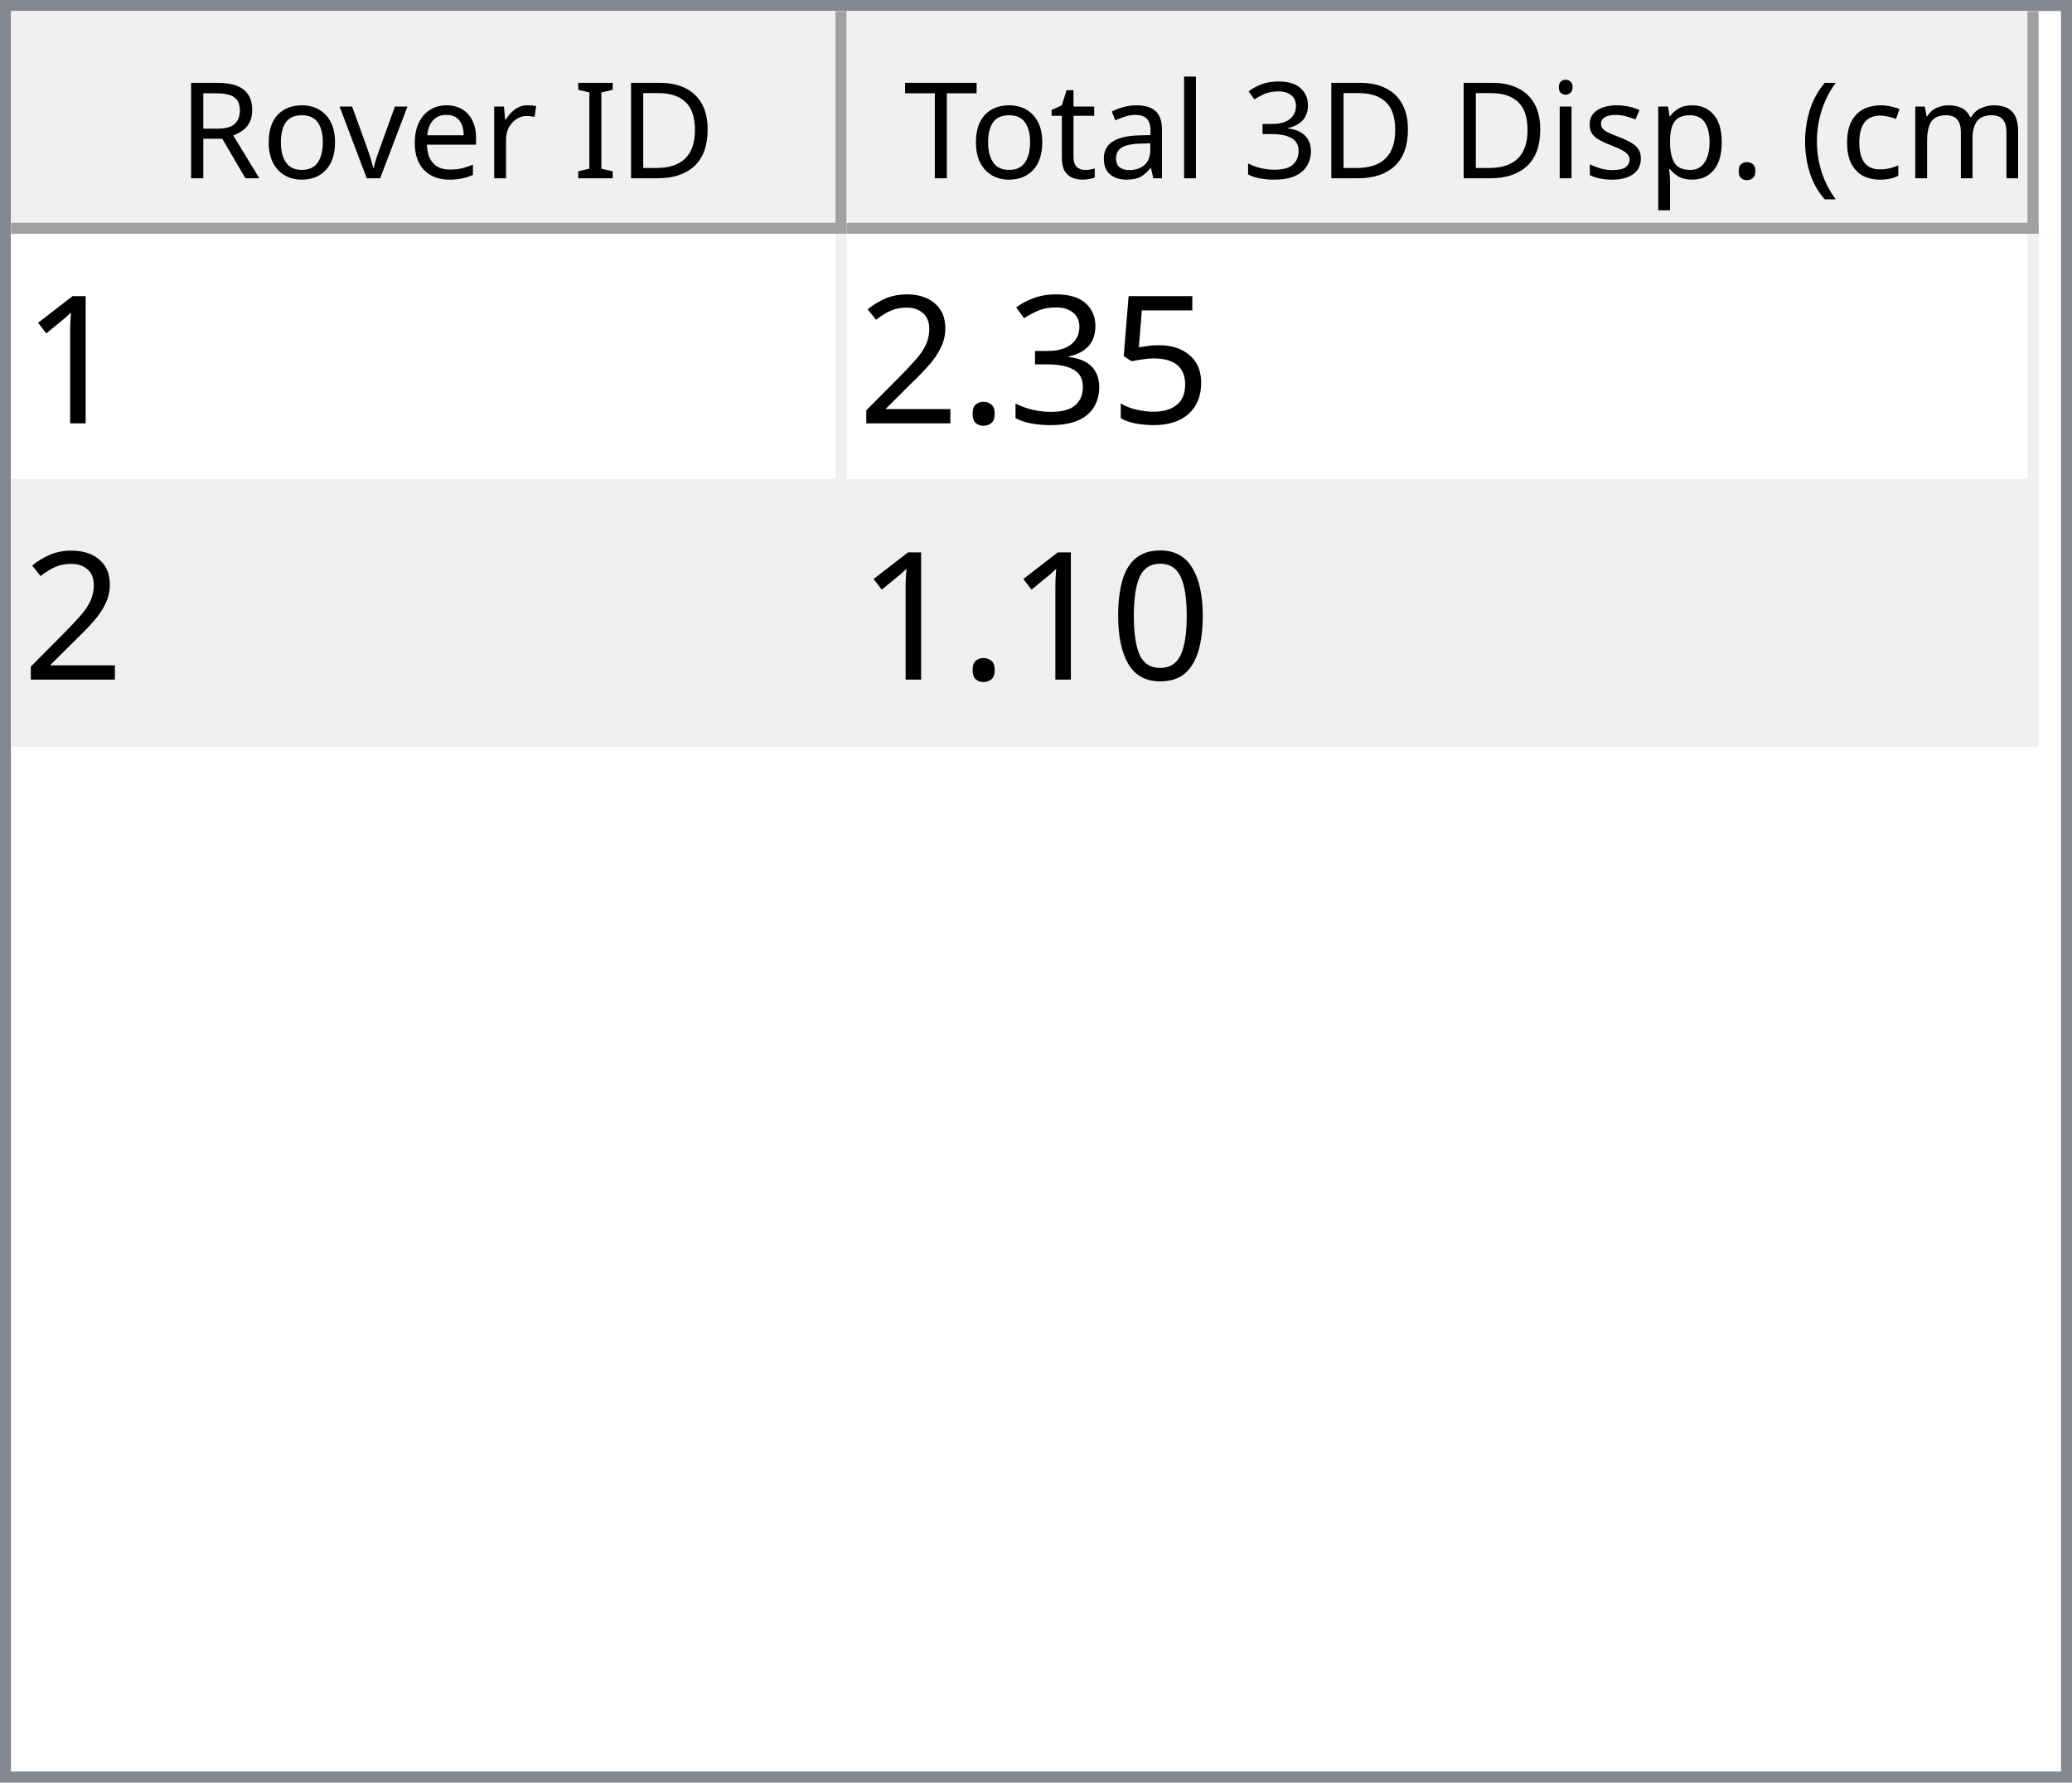
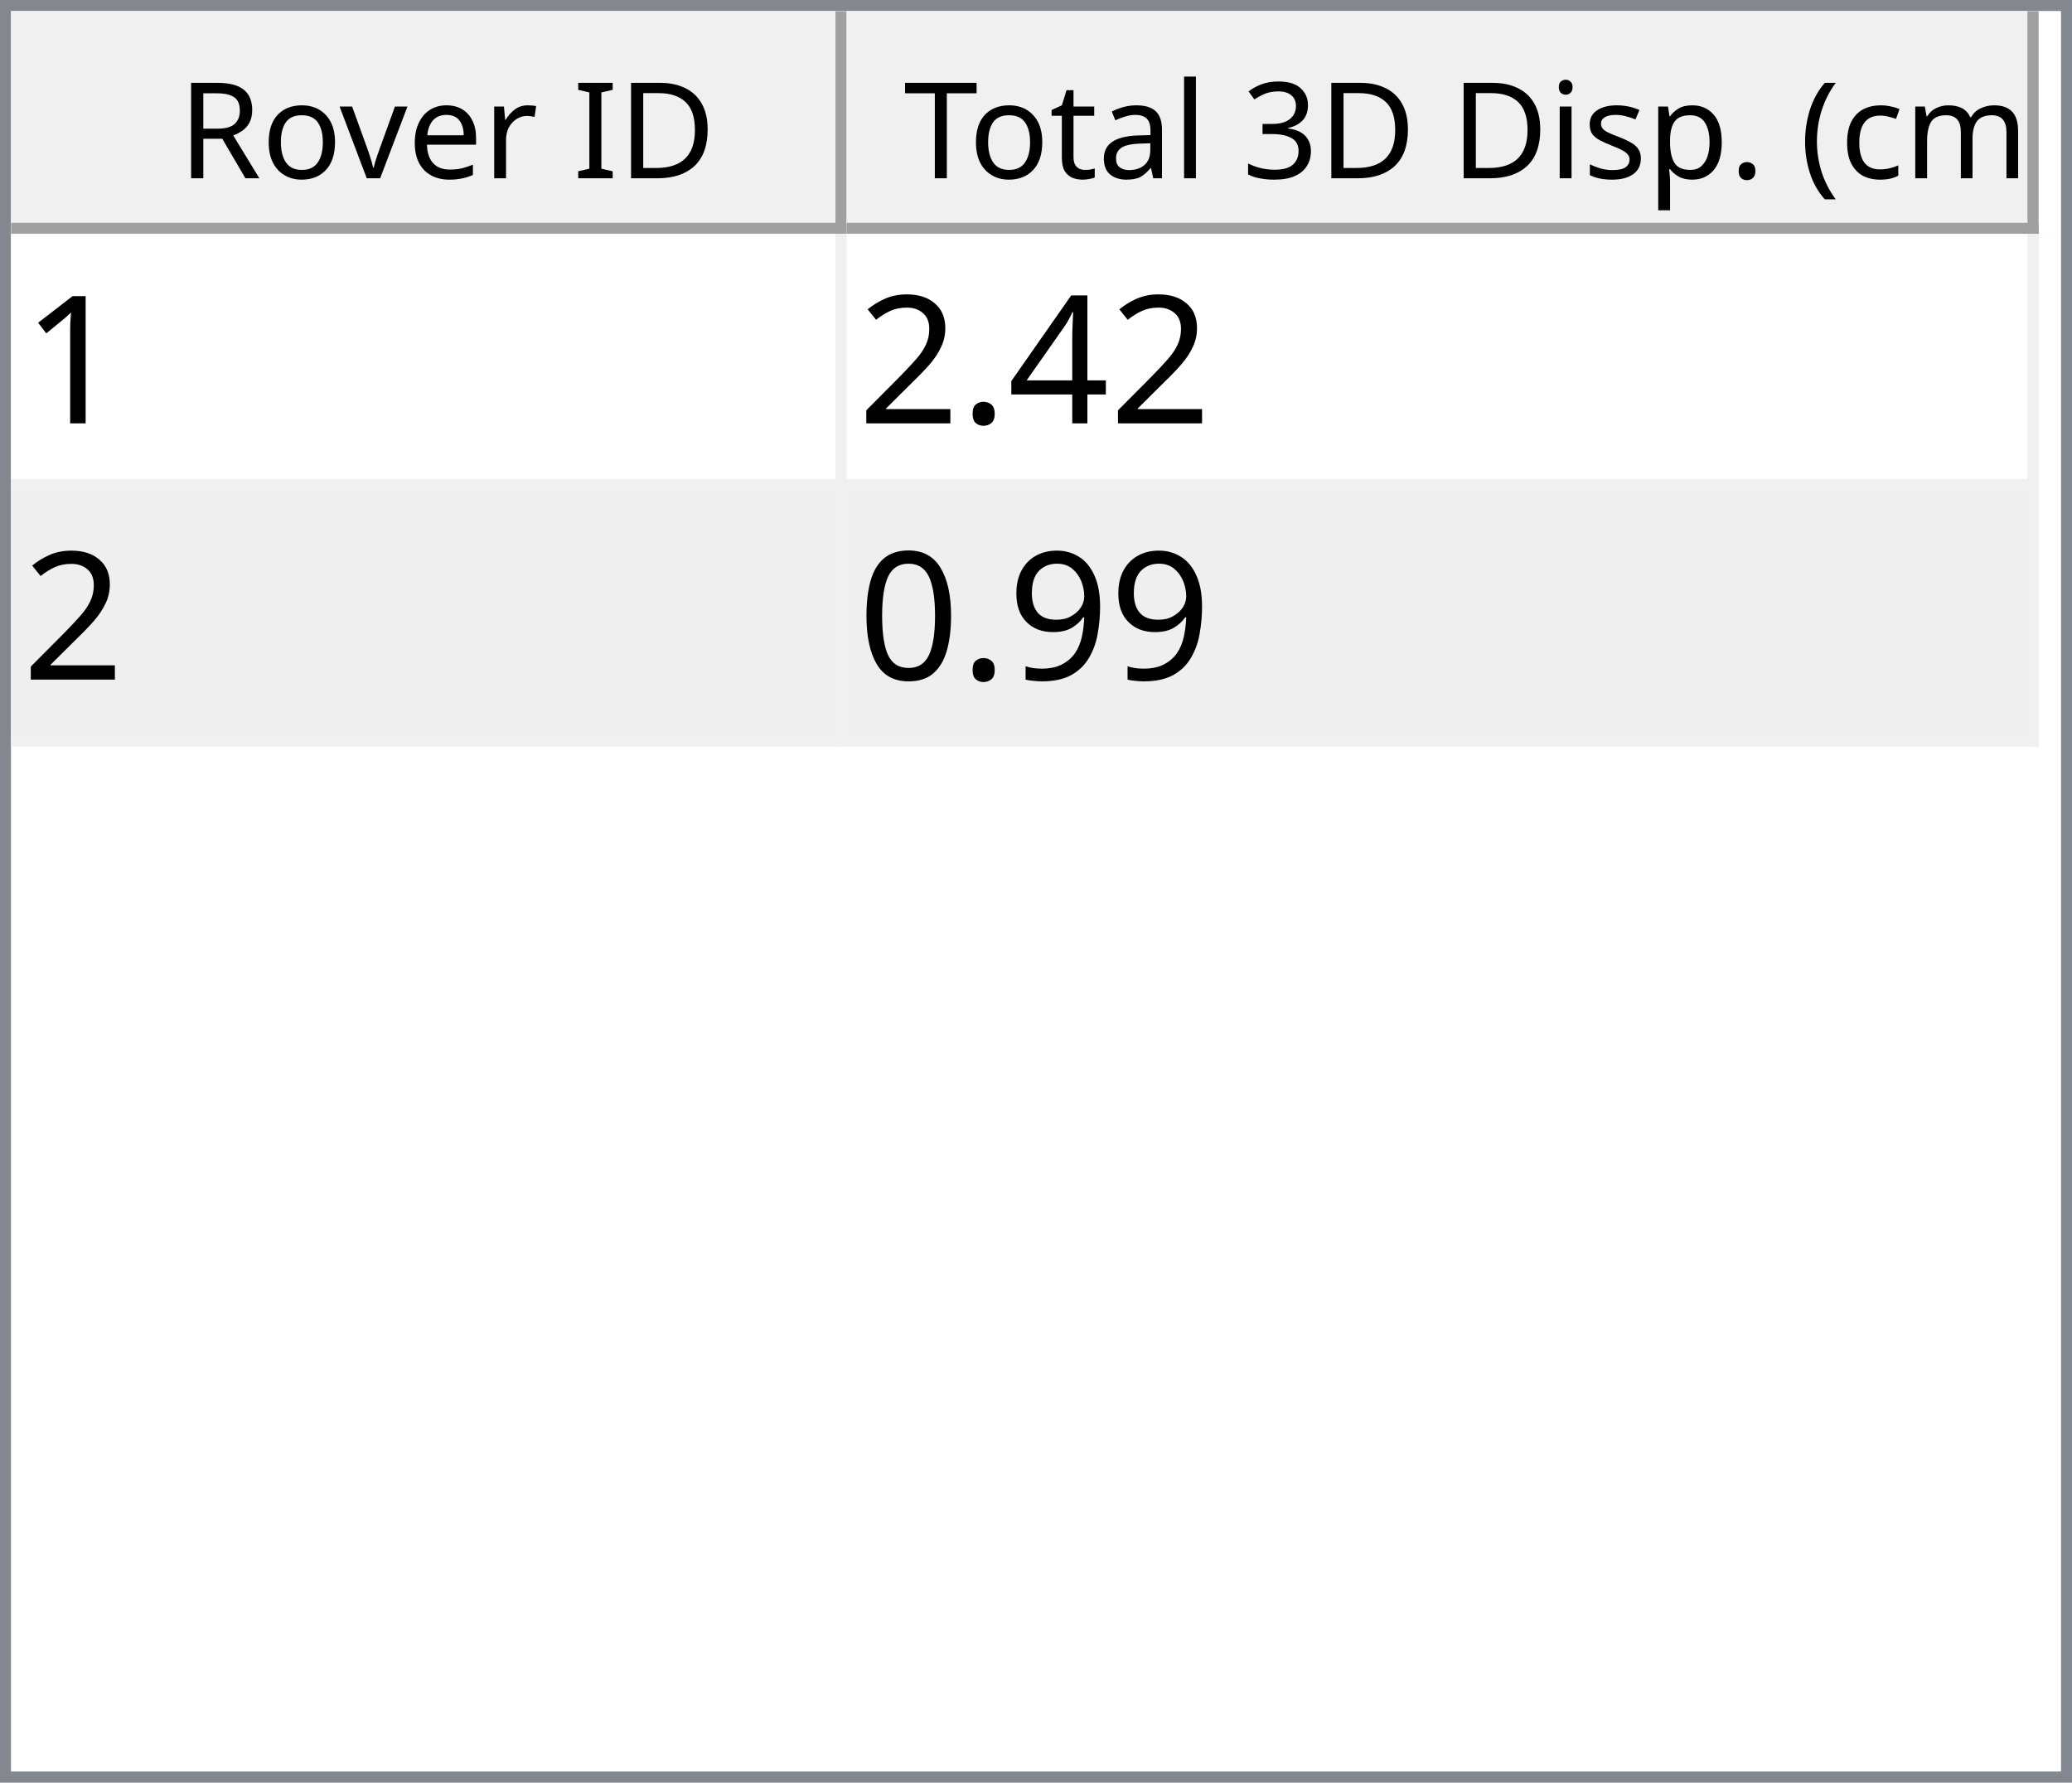
<svg xmlns="http://www.w3.org/2000/svg" style="fill-opacity:1; color-rendering:auto; color-interpolation:auto; text-rendering:auto; stroke:black; stroke-linecap:square; stroke-miterlimit:10; shape-rendering:auto; stroke-opacity:1; fill:black; stroke-dasharray:none; font-weight:normal; stroke-width:1; font-family:'Dialog'; font-style:normal; stroke-linejoin:miter; font-size:12px; stroke-dashoffset:0; image-rendering:auto;" width="186" height="160">
  <defs id="genericDefs" />
  <g>
    <defs id="defs1">
      <clipPath clipPathUnits="userSpaceOnUse" id="clipPath1">
        <path d="M0 0 L186 0 L186 160 L0 160 L0 0 Z" />
      </clipPath>
      <clipPath clipPathUnits="userSpaceOnUse" id="clipPath2">
        <path d="M0 0 L0 160 L186 160 L186 0 Z" />
      </clipPath>
      <clipPath clipPathUnits="userSpaceOnUse" id="clipPath3">
        <path d="M0 0 L0 20 L184 20 L184 0 Z" />
      </clipPath>
      <clipPath clipPathUnits="userSpaceOnUse" id="clipPath4">
        <path d="M0 0 L0 20 L75 20 L75 0 Z" />
      </clipPath>
      <clipPath clipPathUnits="userSpaceOnUse" id="clipPath5">
        <path d="M1 1 L1 19 L74 19 L74 1 Z" />
      </clipPath>
      <clipPath clipPathUnits="userSpaceOnUse" id="clipPath6">
        <path d="M0 0 L0 18 L73 18 L73 0 Z" />
      </clipPath>
      <clipPath clipPathUnits="userSpaceOnUse" id="clipPath7">
        <path d="M-0.5 -0.5 L-0.5 19.5 L74.5 19.5 L74.5 -0.5 Z" />
      </clipPath>
      <clipPath clipPathUnits="userSpaceOnUse" id="clipPath8">
        <path d="M0 0 L0 20 L107 20 L107 0 Z" />
      </clipPath>
      <clipPath clipPathUnits="userSpaceOnUse" id="clipPath9">
        <path d="M1 1 L1 19 L106 19 L106 1 Z" />
      </clipPath>
      <clipPath clipPathUnits="userSpaceOnUse" id="clipPath10">
        <path d="M0 0 L0 18 L105 18 L105 0 Z" />
      </clipPath>
      <clipPath clipPathUnits="userSpaceOnUse" id="clipPath11">
        <path d="M-0.5 -0.5 L-0.5 19.5 L106.5 19.5 L106.5 -0.5 Z" />
      </clipPath>
      <clipPath clipPathUnits="userSpaceOnUse" id="clipPath12">
        <path d="M0 0 L0 138 L184 138 L184 0 Z" />
      </clipPath>
      <clipPath clipPathUnits="userSpaceOnUse" id="clipPath13">
        <path d="M0 0 L0 46 L182 46 L182 0 Z" />
      </clipPath>
      <clipPath clipPathUnits="userSpaceOnUse" id="clipPath14">
        <path d="M-0.5 -0.5 L-0.5 45.5 L181.5 45.5 L181.5 -0.5 Z" />
      </clipPath>
      <clipPath clipPathUnits="userSpaceOnUse" id="clipPath15">
        <path d="M0 0 L0 22 L74 22 L74 0 Z" />
      </clipPath>
      <clipPath clipPathUnits="userSpaceOnUse" id="clipPath16">
        <path d="M0 0 L0 22 L106 22 L106 0 Z" />
      </clipPath>
      <font horiz-adv-x="64.551" id="font1">
        <font-face ascent="107.91" descent="25.098" units-per-em="100" style="font-style:normal; font-family:Segoe UI; font-weight:normal;" />
        <missing-glyph horiz-adv-x="64.551" d="M8.109 0 L8.109 68.266 L56.453 68.266 L56.453 0 L8.109 0 ZM15.328 7.234 L49.219 7.234 L49.219 61.031 L15.328 61.031 L15.328 7.234 Z" />
        <glyph unicode="D" horiz-adv-x="70.117" d="M9.188 0 L9.188 70.016 L28.516 70.016 Q65.531 70.016 65.531 35.891 Q65.531 19.672 55.25 9.836 Q44.969 0 27.734 0 L9.188 0 ZM17.391 62.594 L17.391 7.422 L27.828 7.422 Q41.609 7.422 49.273 14.797 Q56.938 22.172 56.938 35.688 Q56.938 62.594 28.328 62.594 L17.391 62.594 Z" />
        <glyph unicode="I" horiz-adv-x="26.611" d="M17.391 0 L9.188 0 L9.188 70.016 L17.391 70.016 L17.391 0 Z" />
        <glyph unicode=" " horiz-adv-x="27.393" d="" />
        <glyph unicode="r" horiz-adv-x="34.766" d="M34.188 41.891 Q32.078 43.5 28.125 43.5 Q23 43.5 19.555 38.672 Q16.109 33.844 16.109 25.484 L16.109 0 L8.109 0 L8.109 50 L16.109 50 L16.109 39.703 L16.312 39.703 Q18.016 44.969 21.531 47.922 Q25.047 50.875 29.391 50.875 Q32.516 50.875 34.188 50.203 L34.188 41.891 Z" />
        <glyph unicode="e" horiz-adv-x="52.295" d="M48.297 23 L12.984 23 Q13.188 14.656 17.484 10.109 Q21.781 5.562 29.297 5.562 Q37.75 5.562 44.828 11.141 L44.828 3.609 Q38.234 -1.172 27.391 -1.172 Q16.797 -1.172 10.742 5.641 Q4.688 12.453 4.688 24.812 Q4.688 36.469 11.305 43.82 Q17.922 51.172 27.734 51.172 Q37.547 51.172 42.922 44.828 Q48.297 38.484 48.297 27.203 L48.297 23 ZM40.094 29.781 Q40.047 36.719 36.75 40.578 Q33.453 44.438 27.594 44.438 Q21.922 44.438 17.969 40.383 Q14.016 36.328 13.094 29.781 L40.094 29.781 Z" />
        <glyph unicode="v" horiz-adv-x="47.9" d="M47.406 50 L27.484 0 L19.625 0 L0.688 50 L9.469 50 L22.172 13.672 Q23.578 9.672 23.922 6.688 L24.125 6.688 Q24.609 10.453 25.688 13.484 L38.969 50 L47.406 50 Z" />
        <glyph unicode="o" horiz-adv-x="58.594" d="M29 -1.172 Q17.922 -1.172 11.305 5.836 Q4.688 12.844 4.688 24.422 Q4.688 37.016 11.57 44.094 Q18.453 51.172 30.172 51.172 Q41.359 51.172 47.633 44.289 Q53.906 37.406 53.906 25.203 Q53.906 13.234 47.141 6.031 Q40.375 -1.172 29 -1.172 ZM29.594 44.438 Q21.875 44.438 17.383 39.188 Q12.891 33.938 12.891 24.703 Q12.891 15.828 17.43 10.695 Q21.969 5.562 29.594 5.562 Q37.359 5.562 41.531 10.594 Q45.703 15.625 45.703 24.906 Q45.703 34.281 41.531 39.359 Q37.359 44.438 29.594 44.438 Z" />
        <glyph unicode="R" horiz-adv-x="59.814" d="M59.375 0 L49.609 0 L37.891 19.625 Q36.281 22.359 34.766 24.289 Q33.25 26.219 31.664 27.438 Q30.078 28.656 28.25 29.219 Q26.422 29.781 24.125 29.781 L17.391 29.781 L17.391 0 L9.188 0 L9.188 70.016 L30.078 70.016 Q34.672 70.016 38.555 68.867 Q42.438 67.719 45.289 65.375 Q48.141 63.031 49.758 59.547 Q51.375 56.062 51.375 51.375 Q51.375 47.703 50.273 44.656 Q49.172 41.609 47.148 39.211 Q45.125 36.812 42.266 35.133 Q39.406 33.453 35.844 32.516 L35.844 32.328 Q37.594 31.547 38.891 30.547 Q40.188 29.547 41.359 28.18 Q42.531 26.812 43.68 25.078 Q44.828 23.344 46.234 21.047 L59.375 0 ZM17.391 62.594 L17.391 37.203 L28.516 37.203 Q31.594 37.203 34.203 38.133 Q36.812 39.062 38.719 40.797 Q40.625 42.531 41.703 45.047 Q42.781 47.562 42.781 50.688 Q42.781 56.297 39.141 59.445 Q35.5 62.594 28.609 62.594 L17.391 62.594 Z" />
        <glyph unicode=")" horiz-adv-x="30.176" d="M8.297 -15.922 L1.172 -15.922 Q16.406 2.344 16.406 26.812 Q16.406 51.469 1.078 70.016 L8.297 70.016 Q23.531 52.156 23.531 26.703 Q23.531 1.375 8.297 -15.922 Z" />
        <glyph unicode="m" horiz-adv-x="86.133" d="M79.109 0 L71.094 0 L71.094 28.719 Q71.094 37.016 68.531 40.727 Q65.969 44.438 59.906 44.438 Q54.781 44.438 51.195 39.75 Q47.609 35.062 47.609 28.516 L47.609 0 L39.594 0 L39.594 29.688 Q39.594 44.438 28.219 44.438 Q22.953 44.438 19.531 40.016 Q16.109 35.594 16.109 28.516 L16.109 0 L8.109 0 L8.109 50 L16.109 50 L16.109 42.094 L16.312 42.094 Q21.625 51.172 31.844 51.172 Q36.969 51.172 40.773 48.312 Q44.578 45.453 46 40.828 Q51.562 51.172 62.594 51.172 Q79.109 51.172 79.109 30.812 L79.109 0 Z" />
        <glyph unicode="c" horiz-adv-x="46.191" d="M42.188 2.297 Q36.422 -1.172 28.516 -1.172 Q17.828 -1.172 11.258 5.789 Q4.688 12.75 4.688 23.828 Q4.688 36.188 11.766 43.68 Q18.844 51.172 30.672 51.172 Q37.25 51.172 42.281 48.734 L42.281 40.531 Q36.719 44.438 30.375 44.438 Q22.703 44.438 17.797 38.945 Q12.891 33.453 12.891 24.516 Q12.891 15.719 17.508 10.641 Q22.125 5.562 29.891 5.562 Q36.422 5.562 42.188 9.906 L42.188 2.297 Z" />
        <glyph unicode="(" horiz-adv-x="30.176" d="M29.109 -15.922 L21.969 -15.922 Q6.844 1.375 6.844 26.703 Q6.844 52.156 21.969 70.016 L29.203 70.016 Q13.875 51.469 13.875 26.812 Q13.875 2.344 29.109 -15.922 Z" />
        <glyph unicode="." horiz-adv-x="21.68" d="M10.891 -1.078 Q8.641 -1.078 7.055 0.539 Q5.469 2.156 5.469 4.391 Q5.469 6.641 7.055 8.273 Q8.641 9.906 10.891 9.906 Q13.188 9.906 14.797 8.273 Q16.406 6.641 16.406 4.391 Q16.406 2.156 14.797 0.539 Q13.188 -1.078 10.891 -1.078 Z" />
        <glyph unicode="p" horiz-adv-x="58.789" d="M16.312 7.234 L16.109 7.234 L16.109 -23 L8.109 -23 L8.109 50 L16.109 50 L16.109 41.219 L16.312 41.219 Q22.219 51.172 33.594 51.172 Q43.266 51.172 48.688 44.461 Q54.109 37.75 54.109 26.469 Q54.109 13.922 48 6.375 Q41.891 -1.172 31.297 -1.172 Q21.578 -1.172 16.312 7.234 ZM16.109 27.391 L16.109 20.406 Q16.109 14.203 20.141 9.883 Q24.172 5.562 30.375 5.562 Q37.641 5.562 41.773 11.133 Q45.906 16.703 45.906 26.609 Q45.906 34.969 42.047 39.703 Q38.188 44.438 31.594 44.438 Q24.609 44.438 20.359 39.578 Q16.109 34.719 16.109 27.391 Z" />
        <glyph unicode="s" horiz-adv-x="42.432" d="M5.078 1.812 L5.078 10.406 Q11.625 5.562 19.484 5.562 Q30.031 5.562 30.031 12.594 Q30.031 14.594 29.125 15.992 Q28.219 17.391 26.68 18.461 Q25.141 19.531 23.07 20.383 Q21 21.234 18.609 22.172 Q15.281 23.484 12.766 24.828 Q10.25 26.172 8.57 27.859 Q6.891 29.547 6.031 31.695 Q5.172 33.844 5.172 36.719 Q5.172 40.234 6.789 42.945 Q8.406 45.656 11.086 47.484 Q13.766 49.312 17.211 50.242 Q20.656 51.172 24.312 51.172 Q30.812 51.172 35.938 48.922 L35.938 40.828 Q30.422 44.438 23.25 44.438 Q21 44.438 19.195 43.922 Q17.391 43.406 16.094 42.477 Q14.797 41.547 14.086 40.258 Q13.375 38.969 13.375 37.406 Q13.375 35.453 14.086 34.133 Q14.797 32.812 16.164 31.789 Q17.531 30.766 19.484 29.938 Q21.438 29.109 23.922 28.125 Q27.25 26.859 29.883 25.516 Q32.516 24.172 34.375 22.484 Q36.234 20.797 37.234 18.602 Q38.234 16.406 38.234 13.375 Q38.234 9.672 36.602 6.938 Q34.969 4.203 32.234 2.398 Q29.5 0.594 25.93 -0.289 Q22.359 -1.172 18.453 -1.172 Q10.75 -1.172 5.078 1.812 Z" />
        <glyph unicode="i" horiz-adv-x="24.219" d="M12.203 62.703 Q10.062 62.703 8.547 64.164 Q7.031 65.625 7.031 67.875 Q7.031 70.125 8.547 71.609 Q10.062 73.094 12.203 73.094 Q14.406 73.094 15.945 71.609 Q17.484 70.125 17.484 67.875 Q17.484 65.719 15.945 64.211 Q14.406 62.703 12.203 62.703 ZM16.109 0 L8.109 0 L8.109 50 L16.109 50 L16.109 0 Z" />
        <glyph unicode="3" horiz-adv-x="53.906" d="M46.531 19.828 Q46.531 15.094 44.75 11.211 Q42.969 7.328 39.719 4.57 Q36.469 1.812 31.93 0.297 Q27.391 -1.219 21.922 -1.219 Q11.922 -1.219 6 2.594 L6 11.188 Q13.094 5.609 22.219 5.609 Q25.875 5.609 28.828 6.539 Q31.781 7.469 33.906 9.227 Q36.031 10.984 37.18 13.477 Q38.328 15.969 38.328 19.094 Q38.328 32.812 18.797 32.812 L12.984 32.812 L12.984 39.594 L18.5 39.594 Q35.797 39.594 35.797 52.484 Q35.797 64.406 22.609 64.406 Q15.188 64.406 8.688 59.422 L8.688 67.188 Q15.375 71.188 24.609 71.188 Q29 71.188 32.57 69.969 Q36.141 68.75 38.68 66.555 Q41.219 64.359 42.609 61.281 Q44 58.203 44 54.5 Q44 40.672 30.031 36.719 L30.031 36.531 Q33.594 36.141 36.625 34.797 Q39.656 33.453 41.852 31.305 Q44.047 29.156 45.289 26.25 Q46.531 23.344 46.531 19.828 Z" />
        <glyph unicode="l" horiz-adv-x="24.219" d="M16.109 0 L8.109 0 L8.109 74.031 L16.109 74.031 L16.109 0 Z" />
        <glyph unicode="a" horiz-adv-x="50.879" d="M43.891 0 L35.891 0 L35.891 7.812 L35.688 7.812 Q30.469 -1.172 20.312 -1.172 Q12.844 -1.172 8.617 2.781 Q4.391 6.734 4.391 13.281 Q4.391 27.297 20.906 29.594 L35.891 31.688 Q35.891 44.438 25.594 44.438 Q16.547 44.438 9.281 38.281 L9.281 46.484 Q16.656 51.172 26.266 51.172 Q43.891 51.172 43.891 32.516 L43.891 0 ZM35.891 25.297 L23.828 23.641 Q18.266 22.859 15.43 20.875 Q12.594 18.891 12.594 13.875 Q12.594 10.203 15.211 7.883 Q17.828 5.562 22.172 5.562 Q28.125 5.562 32.008 9.742 Q35.891 13.922 35.891 20.312 L35.891 25.297 Z" />
        <glyph unicode="t" horiz-adv-x="33.887" d="M31.297 0.484 Q28.469 -1.078 23.828 -1.078 Q10.688 -1.078 10.688 13.578 L10.688 43.172 L2.094 43.172 L2.094 50 L10.688 50 L10.688 62.203 L18.703 64.797 L18.703 50 L31.297 50 L31.297 43.172 L18.703 43.172 L18.703 14.984 Q18.703 9.969 20.414 7.82 Q22.125 5.672 26.078 5.672 Q29.109 5.672 31.297 7.328 L31.297 0.484 Z" />
        <glyph unicode="T" horiz-adv-x="52.393" d="M50.594 62.594 L30.375 62.594 L30.375 0 L22.172 0 L22.172 62.594 L2 62.594 L2 70.016 L50.594 70.016 L50.594 62.594 Z" />
      </font>
      <font horiz-adv-x="75.0" id="font2">
        <font-face ascent="100.537" descent="21.973" units-per-em="100" style="font-style:normal; font-family:sans-serif; font-weight:normal;" />
        <missing-glyph horiz-adv-x="75.0" d="M12.5 0 L12.5 62.5 L62.5 62.5 L62.5 0 L12.5 0 ZM14.062 1.562 L60.938 1.562 L60.938 60.938 L14.062 60.938 L14.062 1.562 Z" />
        <glyph unicode="1" horiz-adv-x="55.615" d="M37.25 0 L28.469 0 L28.469 56 Q25.297 52.984 20.141 49.953 Q14.984 46.922 10.891 45.406 L10.891 53.906 Q18.266 57.375 23.781 62.305 Q29.297 67.234 31.594 71.875 L37.25 71.875 L37.25 0 Z" />
-         <glyph unicode="5" horiz-adv-x="55.615" d="M4.156 18.75 L13.375 19.531 Q14.406 12.797 18.141 9.398 Q21.875 6 27.156 6 Q33.5 6 37.891 10.789 Q42.281 15.578 42.281 23.484 Q42.281 31 38.062 35.352 Q33.844 39.703 27 39.703 Q22.75 39.703 19.336 37.773 Q15.922 35.844 13.969 32.766 L5.719 33.844 L12.641 70.609 L48.25 70.609 L48.25 62.203 L19.672 62.203 L15.828 42.969 Q22.266 47.469 29.344 47.469 Q38.719 47.469 45.164 40.969 Q51.609 34.469 51.609 24.266 Q51.609 14.547 45.953 7.469 Q39.062 -1.219 27.156 -1.219 Q17.391 -1.219 11.211 4.25 Q5.031 9.719 4.156 18.75 Z" />
-         <glyph unicode="3" horiz-adv-x="55.615" d="M4.203 18.891 L12.984 20.062 Q14.5 12.594 18.141 9.297 Q21.781 6 27 6 Q33.203 6 37.477 10.297 Q41.75 14.594 41.75 20.953 Q41.75 27 37.797 30.93 Q33.844 34.859 27.734 34.859 Q25.25 34.859 21.531 33.891 L22.516 41.609 Q23.391 41.5 23.922 41.5 Q29.547 41.5 34.039 44.43 Q38.531 47.359 38.531 53.469 Q38.531 58.297 35.258 61.477 Q31.984 64.656 26.812 64.656 Q21.688 64.656 18.266 61.43 Q14.844 58.203 13.875 51.766 L5.078 53.328 Q6.688 62.156 12.398 67.016 Q18.109 71.875 26.609 71.875 Q32.469 71.875 37.398 69.359 Q42.328 66.844 44.945 62.5 Q47.562 58.156 47.562 53.266 Q47.562 48.641 45.07 44.828 Q42.578 41.016 37.703 38.766 Q44.047 37.312 47.562 32.695 Q51.078 28.078 51.078 21.141 Q51.078 11.766 44.242 5.25 Q37.406 -1.266 26.953 -1.266 Q17.531 -1.266 11.305 4.352 Q5.078 9.969 4.203 18.891 Z" />
+         <glyph unicode="4" horiz-adv-x="55.615" d="M32.328 0 L32.328 17.141 L1.266 17.141 L1.266 25.203 L33.938 71.578 L41.109 71.578 L41.109 25.203 L50.781 25.203 L50.781 17.141 L41.109 17.141 L41.109 0 L32.328 0 ZM32.328 25.203 L32.328 57.469 L9.906 25.203 L32.328 25.203 Z" />
        <glyph unicode="." horiz-adv-x="27.783" d="M9.078 0 L9.078 10.016 L19.094 10.016 L19.094 0 L9.078 0 Z" />
        <glyph unicode="2" horiz-adv-x="55.615" d="M50.344 8.453 L50.344 0 L3.031 0 Q2.938 3.172 4.047 6.109 Q5.859 10.938 9.836 15.625 Q13.812 20.312 21.344 26.469 Q33.016 36.031 37.117 41.625 Q41.219 47.219 41.219 52.203 Q41.219 57.422 37.477 61.008 Q33.734 64.594 27.734 64.594 Q21.391 64.594 17.578 60.789 Q13.766 56.984 13.719 50.25 L4.688 51.172 Q5.609 61.281 11.664 66.578 Q17.719 71.875 27.938 71.875 Q38.234 71.875 44.242 66.164 Q50.25 60.453 50.25 52 Q50.25 47.703 48.492 43.555 Q46.734 39.406 42.656 34.812 Q38.578 30.219 29.109 22.219 Q21.188 15.578 18.945 13.211 Q16.703 10.844 15.234 8.453 L50.344 8.453 Z" />
+         <glyph unicode="9" horiz-adv-x="55.615" d="M5.469 16.547 L13.922 17.328 Q14.984 11.375 18.016 8.688 Q21.047 6 25.781 6 Q29.828 6 32.883 7.859 Q35.938 9.719 37.891 12.82 Q39.844 15.922 41.164 21.195 Q42.484 26.469 42.484 31.938 Q42.484 32.516 42.438 33.688 Q39.797 29.5 35.234 26.883 Q30.672 24.266 25.344 24.266 Q16.453 24.266 10.305 30.711 Q4.156 37.156 4.156 47.703 Q4.156 58.594 10.578 65.234 Q17 71.875 26.656 71.875 Q33.641 71.875 39.43 68.117 Q45.219 64.359 48.219 57.398 Q51.219 50.438 51.219 37.25 Q51.219 23.531 48.242 15.406 Q45.266 7.281 39.383 3.031 Q33.5 -1.219 25.594 -1.219 Q17.188 -1.219 11.867 3.445 Q6.547 8.109 5.469 16.547 ZM41.453 48.141 Q41.453 55.719 37.43 60.156 Q33.406 64.594 27.734 64.594 Q21.875 64.594 17.531 59.812 Q13.188 55.031 13.188 47.406 Q13.188 40.578 17.312 36.305 Q21.438 32.031 27.484 32.031 Q33.594 32.031 37.523 36.305 Q41.453 40.578 41.453 48.141 Z" />
        <glyph unicode="0" horiz-adv-x="55.615" d="M4.156 35.297 Q4.156 48 6.766 55.742 Q9.375 63.484 14.523 67.68 Q19.672 71.875 27.484 71.875 Q33.25 71.875 37.594 69.555 Q41.938 67.234 44.773 62.867 Q47.609 58.5 49.219 52.227 Q50.828 45.953 50.828 35.297 Q50.828 22.703 48.242 14.969 Q45.656 7.234 40.508 3.008 Q35.359 -1.219 27.484 -1.219 Q17.141 -1.219 11.234 6.203 Q4.156 15.141 4.156 35.297 ZM13.188 35.297 Q13.188 17.672 17.312 11.836 Q21.438 6 27.484 6 Q33.547 6 37.672 11.859 Q41.797 17.719 41.797 35.297 Q41.797 52.984 37.672 58.789 Q33.547 64.594 27.391 64.594 Q21.344 64.594 17.719 59.469 Q13.188 52.938 13.188 35.297 Z" />
      </font>
    </defs>
    <g style="fill:white; stroke:white;">
      <rect x="0" y="0" width="186" style="clip-path:url(#clipPath1); stroke:none;" height="160" />
    </g>
    <g style="fill:white; text-rendering:optimizeSpeed; color-rendering:optimizeSpeed; image-rendering:optimizeSpeed; shape-rendering:crispEdges; stroke:white; color-interpolation:sRGB;">
      <rect x="0" width="186" height="160" y="0" style="stroke:none;" />
      <path style="stroke:none;" d="M0 160 L186 160 L186 0 L0 0 Z" />
    </g>
    <g style="fill:rgb(240,240,240); font-family:'Segoe UI'; stroke:rgb(240,240,240);">
      <rect x="0" y="0" width="186" style="clip-path:url(#clipPath2); stroke:none;" height="160" />
    </g>
    <g style="fill:rgb(130,135,144); font-family:'Segoe UI'; stroke:rgb(130,135,144);">
      <path d="M0 0 L186 0 L186 160 L0 160 L0 0 ZM1 1 L185 1 L185 159 L1 159 L1 1 Z" style="fill-rule:evenodd; clip-path:url(#clipPath2); stroke:none;" />
    </g>
    <g style="fill:white; font-family:'Segoe UI'; stroke:white;" transform="translate(1,1)">
      <rect x="0" y="0" width="184" style="clip-path:url(#clipPath3); stroke:none;" height="20" />
    </g>
    <g style="fill:rgb(240,240,240); font-family:'Segoe UI'; stroke:rgb(240,240,240);" transform="translate(1,1)">
      <rect x="0" y="0" width="75" style="clip-path:url(#clipPath4); stroke:none;" height="20" />
    </g>
    <g style="font-family:'Segoe UI';" transform="translate(2,2)">
      <text x="14" xml:space="preserve" y="14" style="clip-path:url(#clipPath6); stroke:none;">Rover ID</text>
    </g>
    <g style="fill:rgb(160,160,160); font-family:'Segoe UI'; stroke:rgb(160,160,160); stroke-linejoin:bevel;" transform="translate(1.5,1.5)">
      <line x1="74" x2="74" y1="0" style="fill:none; clip-path:url(#clipPath7);" y2="19" />
    </g>
    <g style="fill:rgb(160,160,160); font-family:'Segoe UI'; stroke:rgb(160,160,160); stroke-linejoin:bevel;" transform="matrix(1,0,0,1,1,1) translate(0.5,0.5)">
      <line x1="0" x2="74" y1="19" style="fill:none; clip-path:url(#clipPath7);" y2="19" />
    </g>
    <g style="fill:rgb(240,240,240); font-family:'Segoe UI'; stroke:rgb(240,240,240);" transform="translate(76,1)">
      <rect x="0" y="0" width="107" style="clip-path:url(#clipPath8); stroke:none;" height="20" />
    </g>
    <g style="font-family:'Segoe UI';" transform="translate(77,2)">
      <text x="1" xml:space="preserve" y="14" style="clip-path:url(#clipPath10); stroke:none;"> Total 3D Disp. (cm)</text>
    </g>
    <g style="fill:rgb(160,160,160); font-family:'Segoe UI'; stroke:rgb(160,160,160); stroke-linejoin:bevel;" transform="translate(76.5,1.5)">
      <line x1="106" x2="106" y1="0" style="fill:none; clip-path:url(#clipPath11);" y2="19" />
    </g>
    <g style="fill:rgb(160,160,160); font-family:'Segoe UI'; stroke:rgb(160,160,160); stroke-linejoin:bevel;" transform="matrix(1,0,0,1,76,1) translate(0.5,0.5)">
      <line x1="0" x2="106" y1="19" style="fill:none; clip-path:url(#clipPath11);" y2="19" />
    </g>
    <g style="fill:white; font-family:'Segoe UI'; stroke:white;" transform="translate(1,21)">
      <rect x="0" y="0" width="184" style="clip-path:url(#clipPath12); stroke:none;" height="138" />
    </g>
    <g style="fill:rgb(240,240,240); font-size:16px; font-family:sans-serif; stroke:rgb(240,240,240);" transform="translate(1,21)">
      <rect x="0" y="0" width="182" style="clip-path:url(#clipPath13); stroke:none;" height="46" />
      <line transform="translate(0.5,0.5)" x1="0" x2="181" y1="22" style="clip-path:url(#clipPath14); fill:none; stroke-linejoin:bevel;" y2="22" />
    </g>
    <g transform="matrix(1,0,0,1,1,21) translate(0.5,0.5)" style="fill:rgb(240,240,240); font-size:16px; font-family:sans-serif; stroke:rgb(240,240,240); stroke-linejoin:bevel;">
      <line x1="0" x2="181" y1="45" style="fill:none; clip-path:url(#clipPath14);" y2="45" />
    </g>
    <g transform="matrix(1,0,0,1,1,21) translate(0.5,0.5)" style="fill:rgb(240,240,240); font-size:16px; font-family:sans-serif; stroke:rgb(240,240,240); stroke-linejoin:bevel;">
      <line x1="74" x2="74" y1="0" style="fill:none; clip-path:url(#clipPath14);" y2="45" />
    </g>
    <g transform="matrix(1,0,0,1,1,21) translate(0.5,0.5)" style="fill:rgb(240,240,240); font-size:16px; font-family:sans-serif; stroke:rgb(240,240,240); stroke-linejoin:bevel;">
      <line x1="181" x2="181" y1="0" style="fill:none; clip-path:url(#clipPath14);" y2="45" />
    </g>
    <g style="fill:white; font-size:16px; font-family:sans-serif; stroke:white;" transform="matrix(1,0,0,1,1,21)">
      <rect x="0" y="0" width="74" style="clip-path:url(#clipPath15); stroke:none;" height="22" />
      <text x="1" y="17" style="fill:black; clip-path:url(#clipPath15); stroke:none;" xml:space="preserve">1</text>
    </g>
    <g style="fill:white; font-size:16px; font-family:sans-serif; stroke:white;" transform="matrix(1,0,0,1,1,21) translate(75,0)">
      <rect x="0" y="0" width="106" style="clip-path:url(#clipPath16); stroke:none;" height="22" />
-       <text x="1" y="17" style="fill:black; clip-path:url(#clipPath16); stroke:none;" xml:space="preserve">2.35</text>
+       <text x="1" y="17" style="fill:black; clip-path:url(#clipPath16); stroke:none;" xml:space="preserve">2.42</text>
    </g>
    <g style="fill:rgb(239,239,239); font-size:16px; font-family:sans-serif; stroke:rgb(239,239,239);" transform="matrix(1,0,0,1,1,21) translate(0,23)">
      <rect x="0" y="0" width="74" style="clip-path:url(#clipPath15); stroke:none;" height="22" />
      <text x="1" y="17" style="fill:black; clip-path:url(#clipPath15); stroke:none;" xml:space="preserve">2</text>
    </g>
    <g style="fill:rgb(239,239,239); font-size:16px; font-family:sans-serif; stroke:rgb(239,239,239);" transform="matrix(1,0,0,1,1,21) translate(75,23)">
      <rect x="0" y="0" width="106" style="clip-path:url(#clipPath16); stroke:none;" height="22" />
-       <text x="1" y="17" style="fill:black; clip-path:url(#clipPath16); stroke:none;" xml:space="preserve">1.10</text>
+       <text x="1" y="17" style="fill:black; clip-path:url(#clipPath16); stroke:none;" xml:space="preserve">0.99</text>
    </g>
  </g>
</svg>
